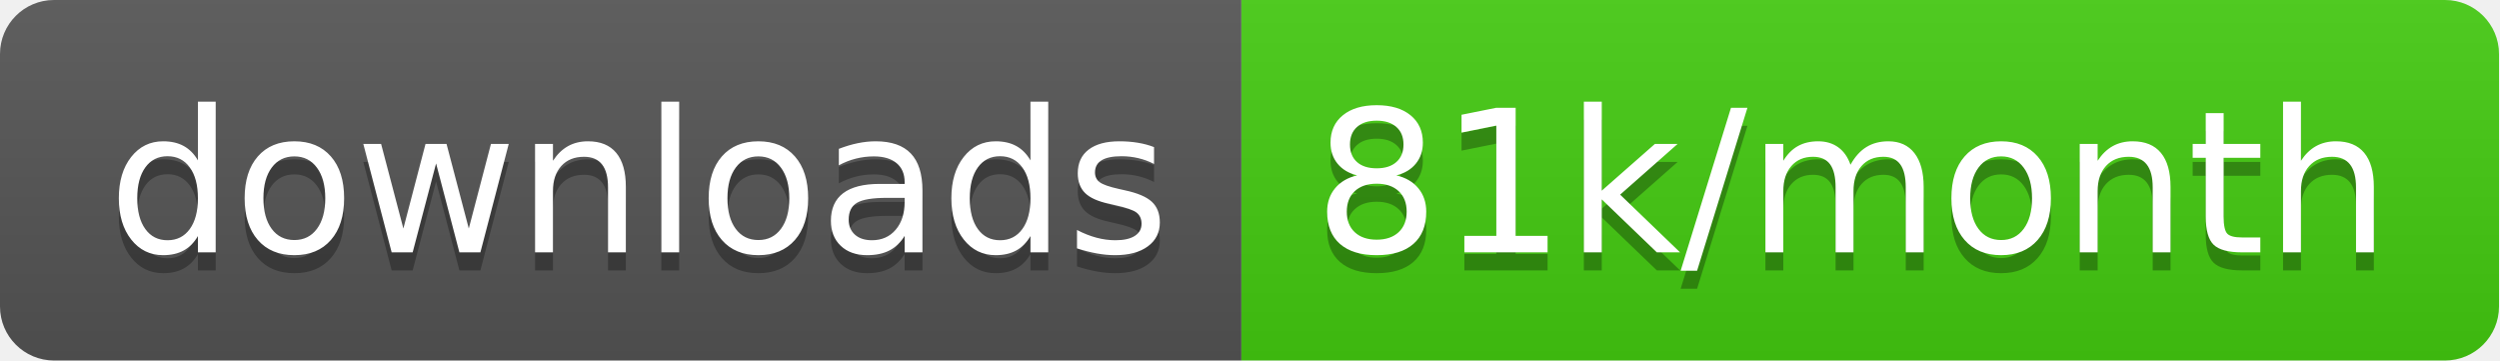
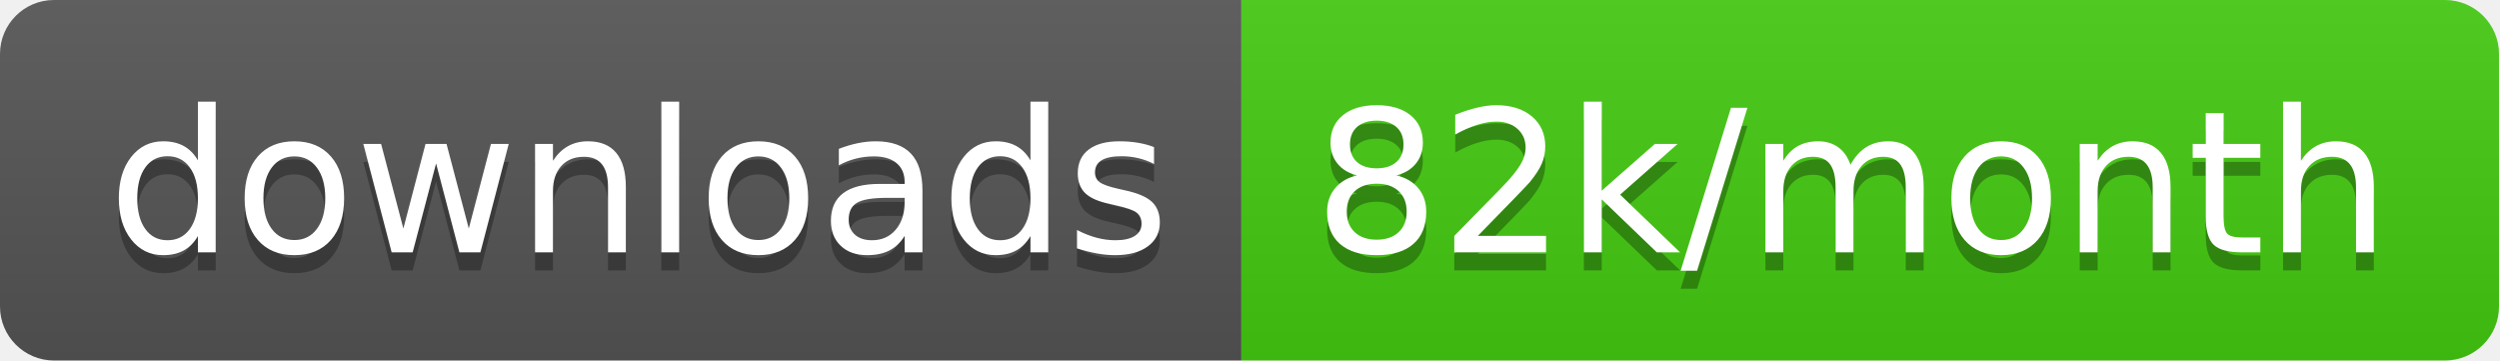
<svg xmlns="http://www.w3.org/2000/svg" width="138.7" height="20">
  <linearGradient id="smooth" x2="0" y2="100%">
    <stop offset="0" stop-color="#bbb" stop-opacity=".1" />
    <stop offset="1" stop-opacity=".1" />
  </linearGradient>
  <clipPath id="round">
    <rect width="138.7" height="20" rx="3" fill="#fff" />
  </clipPath>
  <g clip-path="url(#round)">
    <rect width="68.9" height="20" fill="#555" />
    <rect x="68.9" width="69.8" height="20" fill="#4c1" />
    <rect width="138.7" height="20" fill="url(#smooth)" />
  </g>
  <g fill="#fff" text-anchor="middle" font-family="DejaVu Sans,Verdana,Geneva,sans-serif" font-size="110">
    <text x="354.5" y="150" fill="#010101" fill-opacity=".3" transform="scale(0.1)" textLength="589.0" lengthAdjust="spacing">downloads</text>
    <text x="354.5" y="140" transform="scale(0.1)" textLength="589.0" lengthAdjust="spacing">downloads</text>
-     <text x="1028.0" y="150" fill="#010101" fill-opacity=".3" transform="scale(0.1)" textLength="598.0" lengthAdjust="spacing">81k/month</text>
-     <text x="1028.0" y="140" transform="scale(0.1)" textLength="598.0" lengthAdjust="spacing">81k/month</text>
+     <text x="1028.0" y="150" fill="#010101" fill-opacity=".3" transform="scale(0.1)" textLength="598.0" lengthAdjust="spacing">82k/month</text>
+     <text x="1028.0" y="140" transform="scale(0.1)" textLength="598.0" lengthAdjust="spacing">82k/month</text>
  </g>
</svg>
